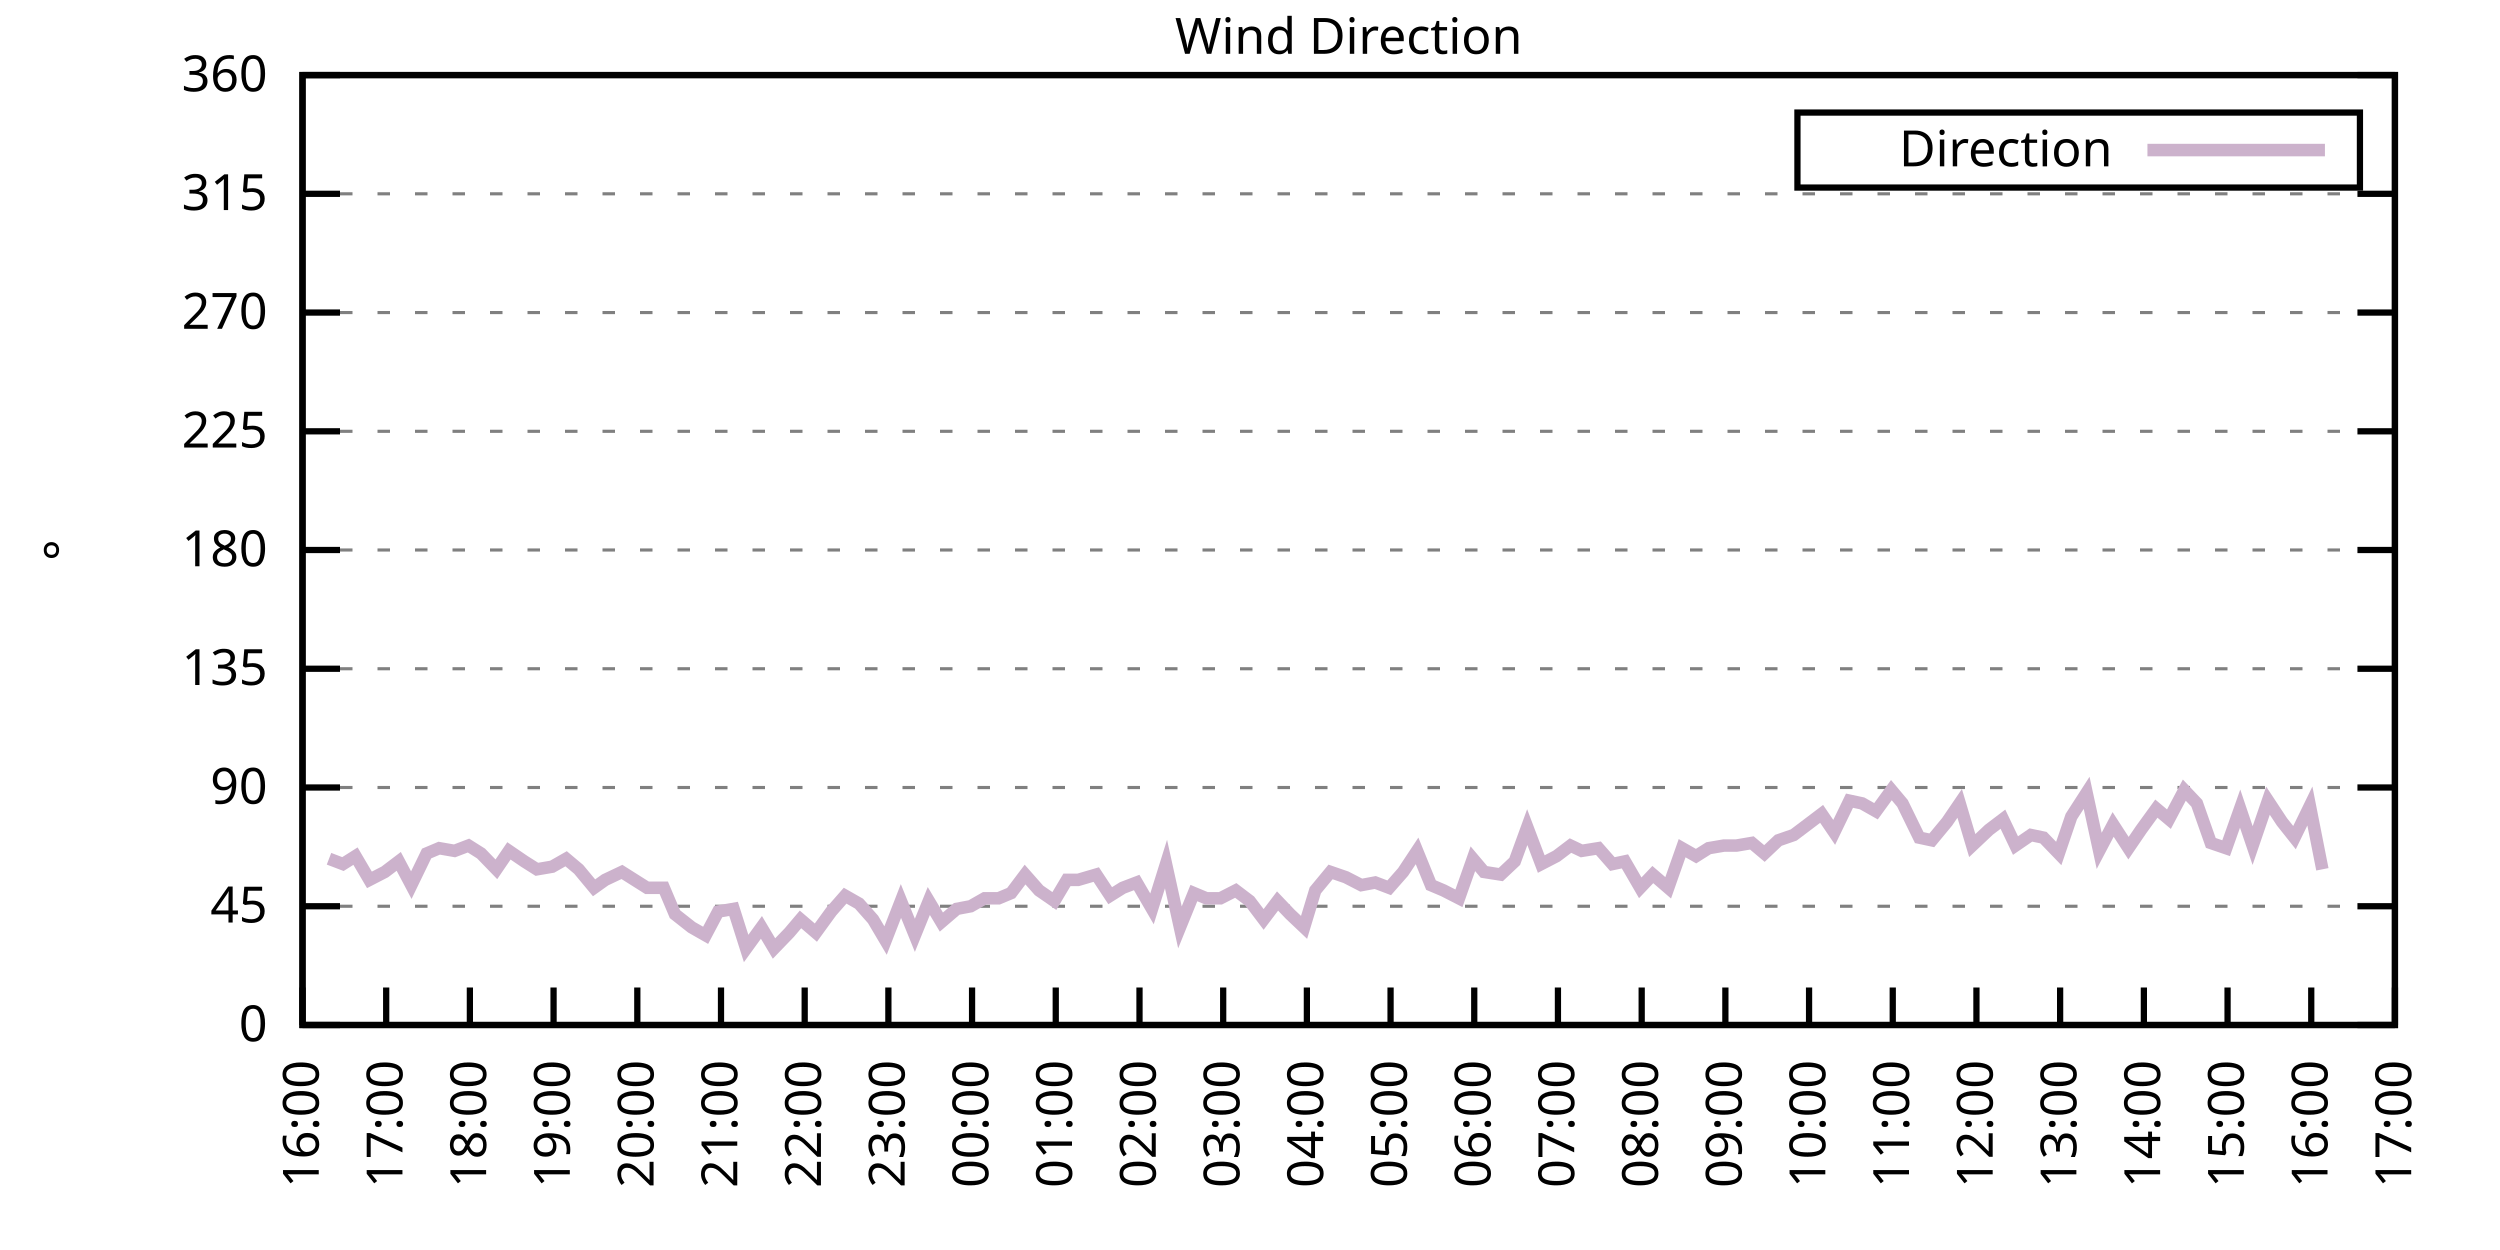
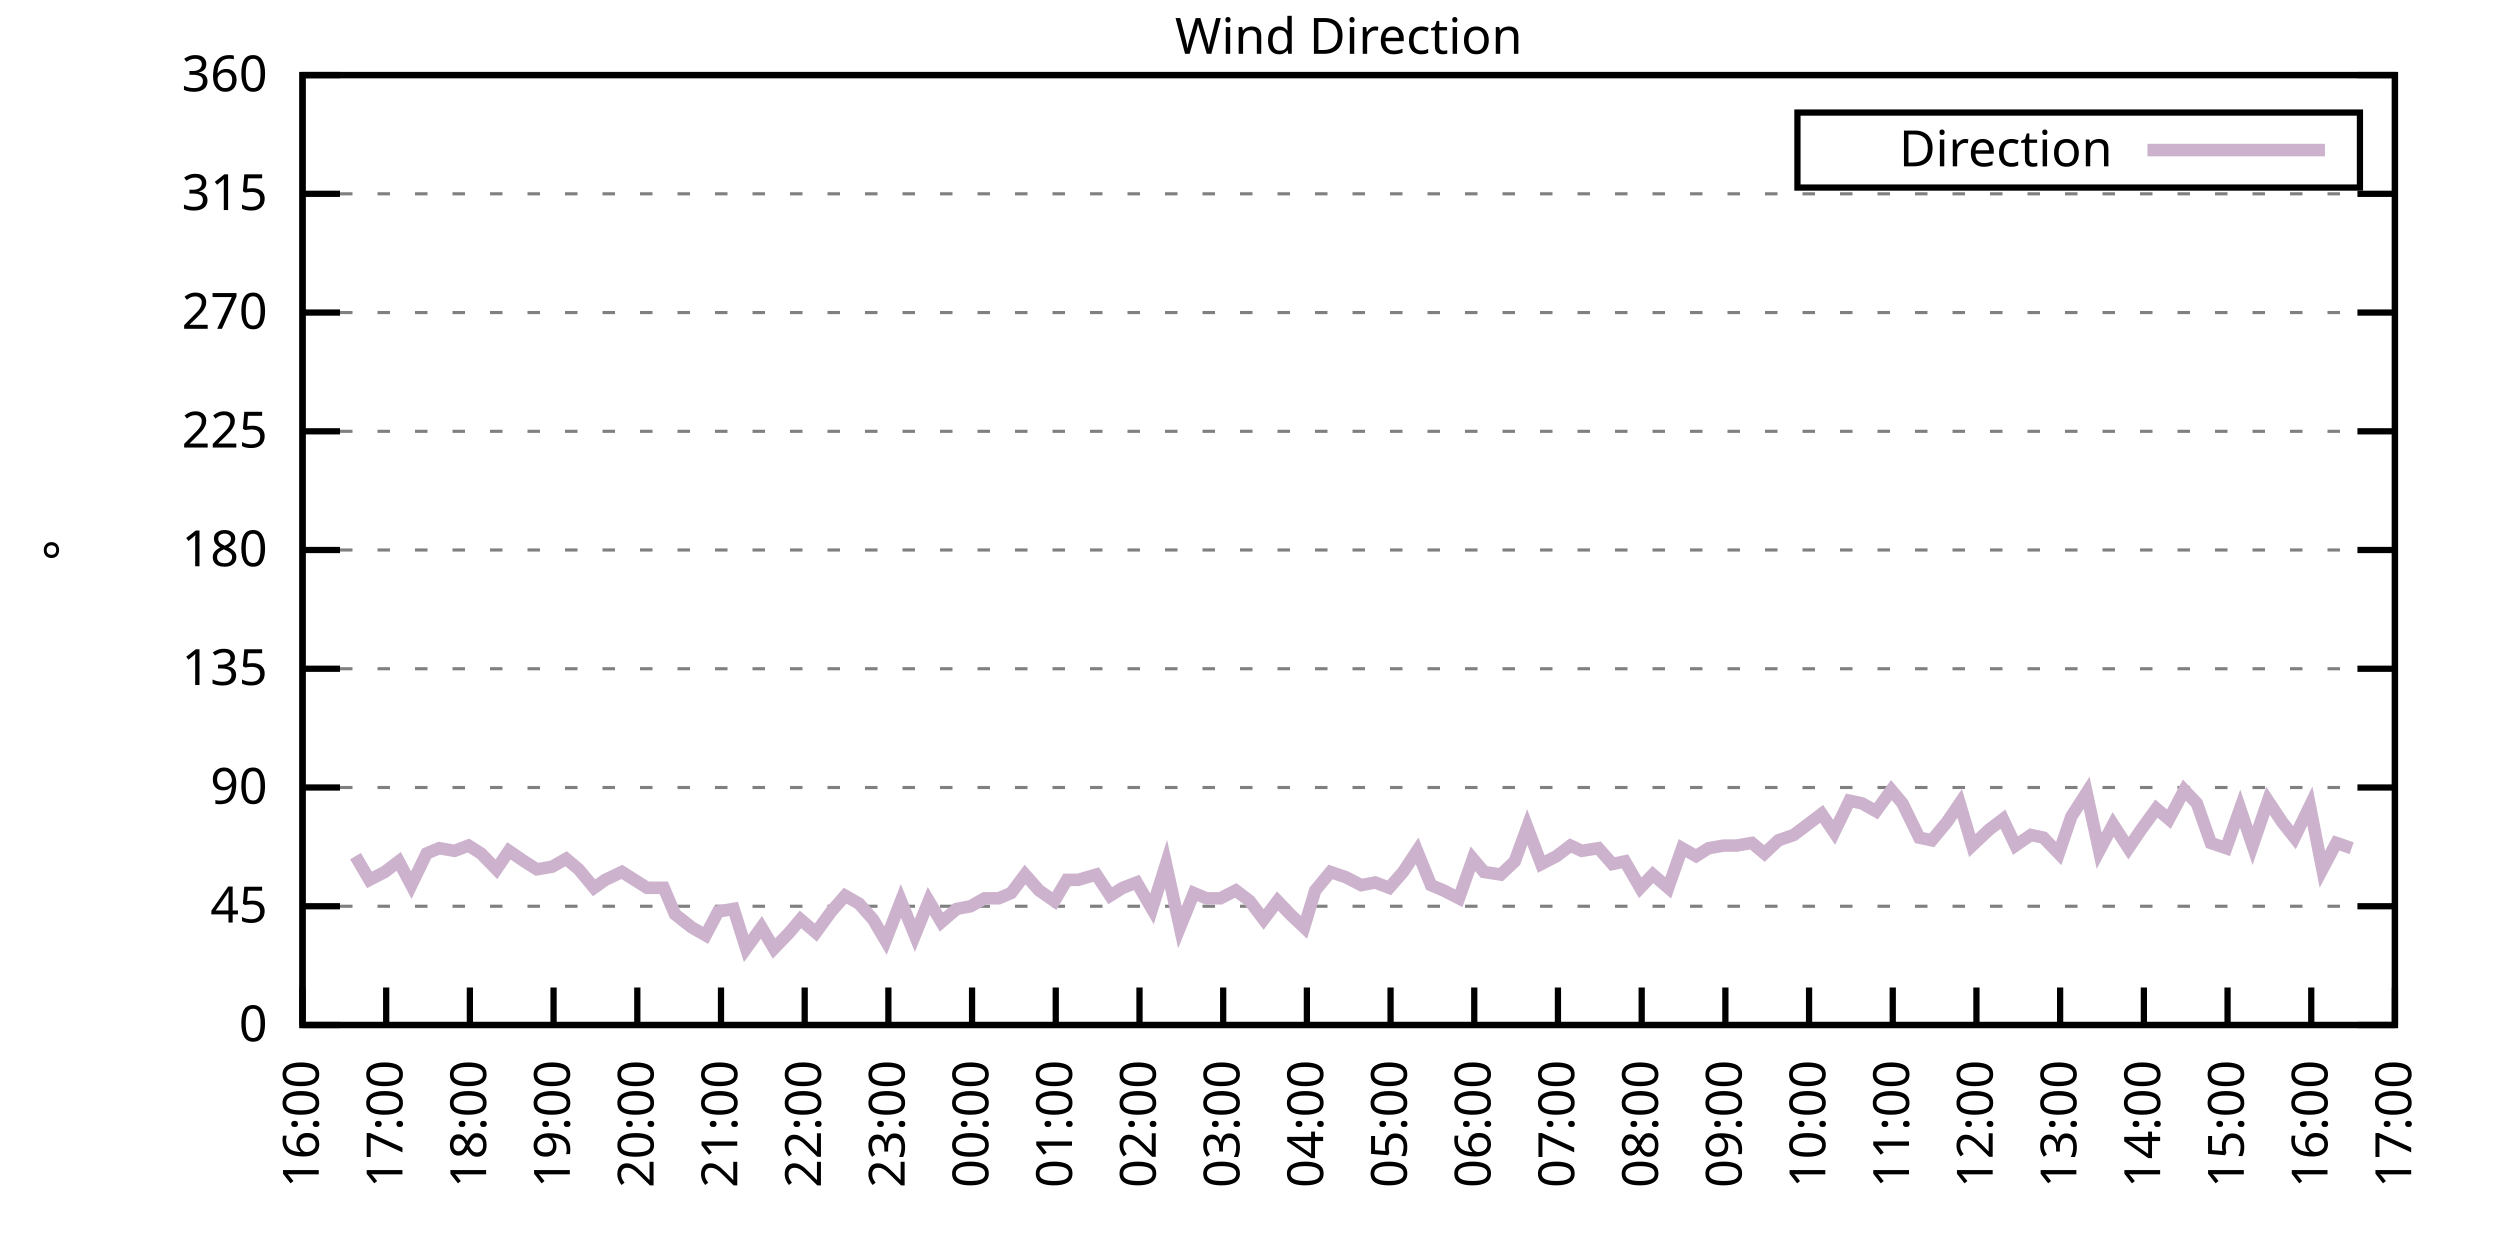
<svg xmlns="http://www.w3.org/2000/svg" xmlns:xlink="http://www.w3.org/1999/xlink" width="400" height="200" viewBox="0 0 400 200">
  <g id="gnuplot_canvas">
    <rect x="0" y="0" width="400" height="200" fill="none" />
    <defs>
      <circle id="gpDot" r="0.5" stroke-width="0.5" stroke="currentColor" />
      <path id="gpPt0" stroke-width="0.333" stroke="currentColor" d="M-1,0 h2 M0,-1 v2" />
      <path id="gpPt1" stroke-width="0.333" stroke="currentColor" d="M-1,-1 L1,1 M1,-1 L-1,1" />
      <path id="gpPt2" stroke-width="0.333" stroke="currentColor" d="M-1,0 L1,0 M0,-1 L0,1 M-1,-1 L1,1 M-1,1 L1,-1" />
      <rect id="gpPt3" stroke-width="0.333" stroke="currentColor" x="-1" y="-1" width="2" height="2" />
      <rect id="gpPt4" stroke-width="0.333" stroke="currentColor" fill="currentColor" x="-1" y="-1" width="2" height="2" />
      <circle id="gpPt5" stroke-width="0.333" stroke="currentColor" cx="0" cy="0" r="1" />
      <use xlink:href="#gpPt5" id="gpPt6" fill="currentColor" stroke="none" />
      <path id="gpPt7" stroke-width="0.333" stroke="currentColor" d="M0,-1.33 L-1.33,0.67 L1.33,0.67 z" />
      <use xlink:href="#gpPt7" id="gpPt8" fill="currentColor" stroke="none" />
      <use xlink:href="#gpPt7" id="gpPt9" stroke="currentColor" transform="rotate(180)" />
      <use xlink:href="#gpPt9" id="gpPt10" fill="currentColor" stroke="none" />
      <use xlink:href="#gpPt3" id="gpPt11" stroke="currentColor" transform="rotate(45)" />
      <use xlink:href="#gpPt11" id="gpPt12" fill="currentColor" stroke="none" />
      <path id="gpPt13" stroke-width="0.333" stroke="currentColor" d="M0,1.330 L1.265,0.411 L0.782,-1.067 L-0.782,-1.076 L-1.265,0.411 z" />
      <use xlink:href="#gpPt13" id="gpPt14" fill="currentColor" stroke="none" />
      <filter id="textbox" filterUnits="objectBoundingBox" x="0" y="0" height="1" width="1">
        <feFlood flood-color="white" flood-opacity="1" result="bgnd" />
        <feComposite in="SourceGraphic" in2="bgnd" operator="atop" />
      </filter>
      <filter id="greybox" filterUnits="objectBoundingBox" x="0" y="0" height="1" width="1">
        <feFlood flood-color="lightgrey" flood-opacity="1" result="grey" />
        <feComposite in="SourceGraphic" in2="grey" operator="atop" />
      </filter>
    </defs>
    <g fill="none" color="white" stroke="currentColor" stroke-width="1.00" stroke-linecap="butt" stroke-linejoin="miter">
</g>
    <g fill="none" color="black" stroke="currentColor" stroke-width="1.00" stroke-linecap="butt" stroke-linejoin="miter">
      <g stroke="none" shape-rendering="crispEdges">
        <polygon fill="rgb(255, 255, 255)" points="48.40,164.00 383.18,164.00 383.18,12.02 48.40,12.02 " />
      </g>
    </g>
    <g fill="none" color="black" stroke="currentColor" stroke-width="1.00" stroke-linecap="butt" stroke-linejoin="miter">
</g>
    <g fill="none" color="black" stroke="black" stroke-width="0.50" stroke-linecap="butt" stroke-linejoin="miter">
</g>
    <g fill="none" color="gray" stroke="currentColor" stroke-width="0.50" stroke-linecap="butt" stroke-linejoin="miter">
      <path stroke="gray" stroke-dasharray="2,4" class="gridline" d="M48.40,164.00 L383.19,164.00  " />
    </g>
    <g fill="none" color="gray" stroke="gray" stroke-width="1.00" stroke-linecap="butt" stroke-linejoin="miter">
</g>
    <g fill="none" color="black" stroke="currentColor" stroke-width="1.00" stroke-linecap="butt" stroke-linejoin="miter">
      <path stroke="black" d="M48.40,164.00 L54.40,164.00 M383.19,164.00 L377.19,164.00  " />
      <g transform="translate(42.80,166.60)" stroke="none" fill="black" font-family="Sans" font-size="8.00" text-anchor="end">
        <text>
          <tspan font-family="Sans"> 0</tspan>
        </text>
      </g>
    </g>
    <g fill="none" color="black" stroke="currentColor" stroke-width="1.00" stroke-linecap="butt" stroke-linejoin="miter">
</g>
    <g fill="none" color="black" stroke="black" stroke-width="0.50" stroke-linecap="butt" stroke-linejoin="miter">
</g>
    <g fill="none" color="gray" stroke="currentColor" stroke-width="0.50" stroke-linecap="butt" stroke-linejoin="miter">
      <path stroke="gray" stroke-dasharray="2,4" class="gridline" d="M48.40,145.00 L383.19,145.00  " />
    </g>
    <g fill="none" color="gray" stroke="gray" stroke-width="1.00" stroke-linecap="butt" stroke-linejoin="miter">
</g>
    <g fill="none" color="black" stroke="currentColor" stroke-width="1.00" stroke-linecap="butt" stroke-linejoin="miter">
      <path stroke="black" d="M48.40,145.00 L54.40,145.00 M383.19,145.00 L377.19,145.00  " />
      <g transform="translate(42.80,147.60)" stroke="none" fill="black" font-family="Sans" font-size="8.00" text-anchor="end">
        <text>
          <tspan font-family="Sans"> 45</tspan>
        </text>
      </g>
    </g>
    <g fill="none" color="black" stroke="currentColor" stroke-width="1.00" stroke-linecap="butt" stroke-linejoin="miter">
</g>
    <g fill="none" color="black" stroke="black" stroke-width="0.50" stroke-linecap="butt" stroke-linejoin="miter">
</g>
    <g fill="none" color="gray" stroke="currentColor" stroke-width="0.50" stroke-linecap="butt" stroke-linejoin="miter">
      <path stroke="gray" stroke-dasharray="2,4" class="gridline" d="M48.40,126.00 L383.19,126.00  " />
    </g>
    <g fill="none" color="gray" stroke="gray" stroke-width="1.00" stroke-linecap="butt" stroke-linejoin="miter">
</g>
    <g fill="none" color="black" stroke="currentColor" stroke-width="1.00" stroke-linecap="butt" stroke-linejoin="miter">
      <path stroke="black" d="M48.40,126.00 L54.40,126.00 M383.19,126.00 L377.19,126.00  " />
      <g transform="translate(42.80,128.60)" stroke="none" fill="black" font-family="Sans" font-size="8.00" text-anchor="end">
        <text>
          <tspan font-family="Sans"> 90</tspan>
        </text>
      </g>
    </g>
    <g fill="none" color="black" stroke="currentColor" stroke-width="1.00" stroke-linecap="butt" stroke-linejoin="miter">
</g>
    <g fill="none" color="black" stroke="black" stroke-width="0.50" stroke-linecap="butt" stroke-linejoin="miter">
</g>
    <g fill="none" color="gray" stroke="currentColor" stroke-width="0.50" stroke-linecap="butt" stroke-linejoin="miter">
      <path stroke="gray" stroke-dasharray="2,4" class="gridline" d="M48.40,107.00 L383.19,107.00  " />
    </g>
    <g fill="none" color="gray" stroke="gray" stroke-width="1.00" stroke-linecap="butt" stroke-linejoin="miter">
</g>
    <g fill="none" color="black" stroke="currentColor" stroke-width="1.00" stroke-linecap="butt" stroke-linejoin="miter">
      <path stroke="black" d="M48.40,107.00 L54.40,107.00 M383.19,107.00 L377.19,107.00  " />
      <g transform="translate(42.80,109.60)" stroke="none" fill="black" font-family="Sans" font-size="8.00" text-anchor="end">
        <text>
          <tspan font-family="Sans"> 135</tspan>
        </text>
      </g>
    </g>
    <g fill="none" color="black" stroke="currentColor" stroke-width="1.00" stroke-linecap="butt" stroke-linejoin="miter">
</g>
    <g fill="none" color="black" stroke="black" stroke-width="0.50" stroke-linecap="butt" stroke-linejoin="miter">
</g>
    <g fill="none" color="gray" stroke="currentColor" stroke-width="0.50" stroke-linecap="butt" stroke-linejoin="miter">
      <path stroke="gray" stroke-dasharray="2,4" class="gridline" d="M48.40,88.00 L383.19,88.00  " />
    </g>
    <g fill="none" color="gray" stroke="gray" stroke-width="1.00" stroke-linecap="butt" stroke-linejoin="miter">
</g>
    <g fill="none" color="black" stroke="currentColor" stroke-width="1.00" stroke-linecap="butt" stroke-linejoin="miter">
      <path stroke="black" d="M48.40,88.00 L54.40,88.00 M383.19,88.00 L377.19,88.00  " />
      <g transform="translate(42.80,90.60)" stroke="none" fill="black" font-family="Sans" font-size="8.00" text-anchor="end">
        <text>
          <tspan font-family="Sans"> 180</tspan>
        </text>
      </g>
    </g>
    <g fill="none" color="black" stroke="currentColor" stroke-width="1.00" stroke-linecap="butt" stroke-linejoin="miter">
</g>
    <g fill="none" color="black" stroke="black" stroke-width="0.50" stroke-linecap="butt" stroke-linejoin="miter">
</g>
    <g fill="none" color="gray" stroke="currentColor" stroke-width="0.50" stroke-linecap="butt" stroke-linejoin="miter">
      <path stroke="gray" stroke-dasharray="2,4" class="gridline" d="M48.40,69.01 L383.19,69.01  " />
    </g>
    <g fill="none" color="gray" stroke="gray" stroke-width="1.00" stroke-linecap="butt" stroke-linejoin="miter">
</g>
    <g fill="none" color="black" stroke="currentColor" stroke-width="1.00" stroke-linecap="butt" stroke-linejoin="miter">
      <path stroke="black" d="M48.40,69.01 L54.40,69.01 M383.19,69.01 L377.19,69.01  " />
      <g transform="translate(42.80,71.61)" stroke="none" fill="black" font-family="Sans" font-size="8.00" text-anchor="end">
        <text>
          <tspan font-family="Sans"> 225</tspan>
        </text>
      </g>
    </g>
    <g fill="none" color="black" stroke="currentColor" stroke-width="1.00" stroke-linecap="butt" stroke-linejoin="miter">
</g>
    <g fill="none" color="black" stroke="black" stroke-width="0.50" stroke-linecap="butt" stroke-linejoin="miter">
</g>
    <g fill="none" color="gray" stroke="currentColor" stroke-width="0.50" stroke-linecap="butt" stroke-linejoin="miter">
      <path stroke="gray" stroke-dasharray="2,4" class="gridline" d="M48.40,50.01 L383.19,50.01  " />
    </g>
    <g fill="none" color="gray" stroke="gray" stroke-width="1.00" stroke-linecap="butt" stroke-linejoin="miter">
</g>
    <g fill="none" color="black" stroke="currentColor" stroke-width="1.00" stroke-linecap="butt" stroke-linejoin="miter">
      <path stroke="black" d="M48.40,50.01 L54.40,50.01 M383.19,50.01 L377.19,50.01  " />
      <g transform="translate(42.80,52.61)" stroke="none" fill="black" font-family="Sans" font-size="8.00" text-anchor="end">
        <text>
          <tspan font-family="Sans"> 270</tspan>
        </text>
      </g>
    </g>
    <g fill="none" color="black" stroke="currentColor" stroke-width="1.00" stroke-linecap="butt" stroke-linejoin="miter">
</g>
    <g fill="none" color="black" stroke="black" stroke-width="0.50" stroke-linecap="butt" stroke-linejoin="miter">
</g>
    <g fill="none" color="gray" stroke="currentColor" stroke-width="0.50" stroke-linecap="butt" stroke-linejoin="miter">
      <path stroke="gray" stroke-dasharray="2,4" class="gridline" d="M48.40,31.01 L383.19,31.01  " />
    </g>
    <g fill="none" color="gray" stroke="gray" stroke-width="1.00" stroke-linecap="butt" stroke-linejoin="miter">
</g>
    <g fill="none" color="black" stroke="currentColor" stroke-width="1.00" stroke-linecap="butt" stroke-linejoin="miter">
      <path stroke="black" d="M48.40,31.01 L54.40,31.01 M383.19,31.01 L377.19,31.01  " />
      <g transform="translate(42.80,33.61)" stroke="none" fill="black" font-family="Sans" font-size="8.00" text-anchor="end">
        <text>
          <tspan font-family="Sans"> 315</tspan>
        </text>
      </g>
    </g>
    <g fill="none" color="black" stroke="currentColor" stroke-width="1.00" stroke-linecap="butt" stroke-linejoin="miter">
</g>
    <g fill="none" color="black" stroke="black" stroke-width="0.50" stroke-linecap="butt" stroke-linejoin="miter">
</g>
    <g fill="none" color="gray" stroke="currentColor" stroke-width="0.50" stroke-linecap="butt" stroke-linejoin="miter">
      <path stroke="gray" stroke-dasharray="2,4" class="gridline" d="M48.40,12.01 L383.19,12.01  " />
    </g>
    <g fill="none" color="gray" stroke="gray" stroke-width="1.00" stroke-linecap="butt" stroke-linejoin="miter">
</g>
    <g fill="none" color="black" stroke="currentColor" stroke-width="1.00" stroke-linecap="butt" stroke-linejoin="miter">
      <path stroke="black" d="M48.40,12.01 L54.40,12.01 M383.19,12.01 L377.19,12.01  " />
      <g transform="translate(42.80,14.61)" stroke="none" fill="black" font-family="Sans" font-size="8.00" text-anchor="end">
        <text>
          <tspan font-family="Sans"> 360</tspan>
        </text>
      </g>
    </g>
    <g fill="none" color="black" stroke="currentColor" stroke-width="1.00" stroke-linecap="butt" stroke-linejoin="miter">
      <path stroke="black" d="M48.40,164.00 L48.40,158.00  " />
      <g transform="translate(51.00,169.60) rotate(270.00)" stroke="none" fill="black" font-family="Sans" font-size="8.00" text-anchor="end">
        <text>
          <tspan font-family="Sans">16:00</tspan>
        </text>
      </g>
    </g>
    <g fill="none" color="black" stroke="currentColor" stroke-width="1.00" stroke-linecap="butt" stroke-linejoin="miter">
      <path stroke="black" d="M61.79,164.00 L61.79,158.00  " />
      <g transform="translate(64.39,169.60) rotate(270.00)" stroke="none" fill="black" font-family="Sans" font-size="8.00" text-anchor="end">
        <text>
          <tspan font-family="Sans">17:00</tspan>
        </text>
      </g>
    </g>
    <g fill="none" color="black" stroke="currentColor" stroke-width="1.00" stroke-linecap="butt" stroke-linejoin="miter">
      <path stroke="black" d="M75.18,164.00 L75.18,158.00  " />
      <g transform="translate(77.78,169.60) rotate(270.00)" stroke="none" fill="black" font-family="Sans" font-size="8.00" text-anchor="end">
        <text>
          <tspan font-family="Sans">18:00</tspan>
        </text>
      </g>
    </g>
    <g fill="none" color="black" stroke="currentColor" stroke-width="1.00" stroke-linecap="butt" stroke-linejoin="miter">
      <path stroke="black" d="M88.57,164.00 L88.57,158.00  " />
      <g transform="translate(91.17,169.60) rotate(270.00)" stroke="none" fill="black" font-family="Sans" font-size="8.00" text-anchor="end">
        <text>
          <tspan font-family="Sans">19:00</tspan>
        </text>
      </g>
    </g>
    <g fill="none" color="black" stroke="currentColor" stroke-width="1.00" stroke-linecap="butt" stroke-linejoin="miter">
      <path stroke="black" d="M101.97,164.00 L101.97,158.00  " />
      <g transform="translate(104.57,169.60) rotate(270.00)" stroke="none" fill="black" font-family="Sans" font-size="8.00" text-anchor="end">
        <text>
          <tspan font-family="Sans">20:00</tspan>
        </text>
      </g>
    </g>
    <g fill="none" color="black" stroke="currentColor" stroke-width="1.00" stroke-linecap="butt" stroke-linejoin="miter">
      <path stroke="black" d="M115.36,164.00 L115.36,158.00  " />
      <g transform="translate(117.96,169.60) rotate(270.00)" stroke="none" fill="black" font-family="Sans" font-size="8.00" text-anchor="end">
        <text>
          <tspan font-family="Sans">21:00</tspan>
        </text>
      </g>
    </g>
    <g fill="none" color="black" stroke="currentColor" stroke-width="1.00" stroke-linecap="butt" stroke-linejoin="miter">
      <path stroke="black" d="M128.75,164.00 L128.75,158.00  " />
      <g transform="translate(131.35,169.60) rotate(270.00)" stroke="none" fill="black" font-family="Sans" font-size="8.00" text-anchor="end">
        <text>
          <tspan font-family="Sans">22:00</tspan>
        </text>
      </g>
    </g>
    <g fill="none" color="black" stroke="currentColor" stroke-width="1.00" stroke-linecap="butt" stroke-linejoin="miter">
      <path stroke="black" d="M142.14,164.00 L142.14,158.00  " />
      <g transform="translate(144.74,169.60) rotate(270.00)" stroke="none" fill="black" font-family="Sans" font-size="8.00" text-anchor="end">
        <text>
          <tspan font-family="Sans">23:00</tspan>
        </text>
      </g>
    </g>
    <g fill="none" color="black" stroke="currentColor" stroke-width="1.00" stroke-linecap="butt" stroke-linejoin="miter">
      <path stroke="black" d="M155.53,164.00 L155.53,158.00  " />
      <g transform="translate(158.13,169.60) rotate(270.00)" stroke="none" fill="black" font-family="Sans" font-size="8.00" text-anchor="end">
        <text>
          <tspan font-family="Sans">00:00</tspan>
        </text>
      </g>
    </g>
    <g fill="none" color="black" stroke="currentColor" stroke-width="1.00" stroke-linecap="butt" stroke-linejoin="miter">
      <path stroke="black" d="M168.92,164.00 L168.92,158.00  " />
      <g transform="translate(171.52,169.60) rotate(270.00)" stroke="none" fill="black" font-family="Sans" font-size="8.00" text-anchor="end">
        <text>
          <tspan font-family="Sans">01:00</tspan>
        </text>
      </g>
    </g>
    <g fill="none" color="black" stroke="currentColor" stroke-width="1.00" stroke-linecap="butt" stroke-linejoin="miter">
      <path stroke="black" d="M182.32,164.00 L182.32,158.00  " />
      <g transform="translate(184.92,169.60) rotate(270.00)" stroke="none" fill="black" font-family="Sans" font-size="8.00" text-anchor="end">
        <text>
          <tspan font-family="Sans">02:00</tspan>
        </text>
      </g>
    </g>
    <g fill="none" color="black" stroke="currentColor" stroke-width="1.00" stroke-linecap="butt" stroke-linejoin="miter">
      <path stroke="black" d="M195.71,164.00 L195.71,158.00  " />
      <g transform="translate(198.31,169.60) rotate(270.00)" stroke="none" fill="black" font-family="Sans" font-size="8.00" text-anchor="end">
        <text>
          <tspan font-family="Sans">03:00</tspan>
        </text>
      </g>
    </g>
    <g fill="none" color="black" stroke="currentColor" stroke-width="1.00" stroke-linecap="butt" stroke-linejoin="miter">
      <path stroke="black" d="M209.10,164.00 L209.10,158.00  " />
      <g transform="translate(211.70,169.60) rotate(270.00)" stroke="none" fill="black" font-family="Sans" font-size="8.00" text-anchor="end">
        <text>
          <tspan font-family="Sans">04:00</tspan>
        </text>
      </g>
    </g>
    <g fill="none" color="black" stroke="currentColor" stroke-width="1.00" stroke-linecap="butt" stroke-linejoin="miter">
      <path stroke="black" d="M222.49,164.00 L222.49,158.00  " />
      <g transform="translate(225.09,169.60) rotate(270.00)" stroke="none" fill="black" font-family="Sans" font-size="8.00" text-anchor="end">
        <text>
          <tspan font-family="Sans">05:00</tspan>
        </text>
      </g>
    </g>
    <g fill="none" color="black" stroke="currentColor" stroke-width="1.00" stroke-linecap="butt" stroke-linejoin="miter">
      <path stroke="black" d="M235.88,164.00 L235.88,158.00  " />
      <g transform="translate(238.48,169.60) rotate(270.00)" stroke="none" fill="black" font-family="Sans" font-size="8.00" text-anchor="end">
        <text>
          <tspan font-family="Sans">06:00</tspan>
        </text>
      </g>
    </g>
    <g fill="none" color="black" stroke="currentColor" stroke-width="1.00" stroke-linecap="butt" stroke-linejoin="miter">
      <path stroke="black" d="M249.27,164.00 L249.27,158.00  " />
      <g transform="translate(251.87,169.60) rotate(270.00)" stroke="none" fill="black" font-family="Sans" font-size="8.00" text-anchor="end">
        <text>
          <tspan font-family="Sans">07:00</tspan>
        </text>
      </g>
    </g>
    <g fill="none" color="black" stroke="currentColor" stroke-width="1.00" stroke-linecap="butt" stroke-linejoin="miter">
      <path stroke="black" d="M262.67,164.00 L262.67,158.00  " />
      <g transform="translate(265.27,169.60) rotate(270.00)" stroke="none" fill="black" font-family="Sans" font-size="8.00" text-anchor="end">
        <text>
          <tspan font-family="Sans">08:00</tspan>
        </text>
      </g>
    </g>
    <g fill="none" color="black" stroke="currentColor" stroke-width="1.00" stroke-linecap="butt" stroke-linejoin="miter">
      <path stroke="black" d="M276.06,164.00 L276.06,158.00  " />
      <g transform="translate(278.66,169.60) rotate(270.00)" stroke="none" fill="black" font-family="Sans" font-size="8.00" text-anchor="end">
        <text>
          <tspan font-family="Sans">09:00</tspan>
        </text>
      </g>
    </g>
    <g fill="none" color="black" stroke="currentColor" stroke-width="1.00" stroke-linecap="butt" stroke-linejoin="miter">
      <path stroke="black" d="M289.45,164.00 L289.45,158.00  " />
      <g transform="translate(292.05,169.60) rotate(270.00)" stroke="none" fill="black" font-family="Sans" font-size="8.00" text-anchor="end">
        <text>
          <tspan font-family="Sans">10:00</tspan>
        </text>
      </g>
    </g>
    <g fill="none" color="black" stroke="currentColor" stroke-width="1.00" stroke-linecap="butt" stroke-linejoin="miter">
      <path stroke="black" d="M302.84,164.00 L302.84,158.00  " />
      <g transform="translate(305.44,169.60) rotate(270.00)" stroke="none" fill="black" font-family="Sans" font-size="8.00" text-anchor="end">
        <text>
          <tspan font-family="Sans">11:00</tspan>
        </text>
      </g>
    </g>
    <g fill="none" color="black" stroke="currentColor" stroke-width="1.00" stroke-linecap="butt" stroke-linejoin="miter">
      <path stroke="black" d="M316.23,164.00 L316.23,158.00  " />
      <g transform="translate(318.83,169.60) rotate(270.00)" stroke="none" fill="black" font-family="Sans" font-size="8.00" text-anchor="end">
        <text>
          <tspan font-family="Sans">12:00</tspan>
        </text>
      </g>
    </g>
    <g fill="none" color="black" stroke="currentColor" stroke-width="1.00" stroke-linecap="butt" stroke-linejoin="miter">
      <path stroke="black" d="M329.62,164.00 L329.62,158.00  " />
      <g transform="translate(332.22,169.60) rotate(270.00)" stroke="none" fill="black" font-family="Sans" font-size="8.00" text-anchor="end">
        <text>
          <tspan font-family="Sans">13:00</tspan>
        </text>
      </g>
    </g>
    <g fill="none" color="black" stroke="currentColor" stroke-width="1.00" stroke-linecap="butt" stroke-linejoin="miter">
      <path stroke="black" d="M343.02,164.00 L343.02,158.00  " />
      <g transform="translate(345.62,169.60) rotate(270.00)" stroke="none" fill="black" font-family="Sans" font-size="8.00" text-anchor="end">
        <text>
          <tspan font-family="Sans">14:00</tspan>
        </text>
      </g>
    </g>
    <g fill="none" color="black" stroke="currentColor" stroke-width="1.00" stroke-linecap="butt" stroke-linejoin="miter">
      <path stroke="black" d="M356.41,164.00 L356.41,158.00  " />
      <g transform="translate(359.01,169.60) rotate(270.00)" stroke="none" fill="black" font-family="Sans" font-size="8.00" text-anchor="end">
        <text>
          <tspan font-family="Sans">15:00</tspan>
        </text>
      </g>
    </g>
    <g fill="none" color="black" stroke="currentColor" stroke-width="1.00" stroke-linecap="butt" stroke-linejoin="miter">
      <path stroke="black" d="M369.80,164.00 L369.80,158.00  " />
      <g transform="translate(372.40,169.60) rotate(270.00)" stroke="none" fill="black" font-family="Sans" font-size="8.00" text-anchor="end">
        <text>
          <tspan font-family="Sans">16:00</tspan>
        </text>
      </g>
    </g>
    <g fill="none" color="black" stroke="currentColor" stroke-width="1.00" stroke-linecap="butt" stroke-linejoin="miter">
      <path stroke="black" d="M383.19,164.00 L383.19,158.00  " />
      <g transform="translate(385.79,169.60) rotate(270.00)" stroke="none" fill="black" font-family="Sans" font-size="8.00" text-anchor="end">
        <text>
          <tspan font-family="Sans">17:00</tspan>
        </text>
      </g>
    </g>
    <g fill="none" color="black" stroke="currentColor" stroke-width="1.00" stroke-linecap="butt" stroke-linejoin="miter">
</g>
    <g fill="none" color="black" stroke="currentColor" stroke-width="1.00" stroke-linecap="butt" stroke-linejoin="miter">
      <path stroke="black" d="M48.40,12.01 L48.40,164.00 L383.19,164.00 L383.19,12.01 L48.40,12.01 Z  " />
    </g>
    <g fill="none" color="black" stroke="currentColor" stroke-width="1.00" stroke-linecap="butt" stroke-linejoin="miter">
</g>
    <g fill="none" color="black" stroke="currentColor" stroke-width="1.00" stroke-linecap="butt" stroke-linejoin="miter">
      <path stroke="black" d="M287.59,30.01 L287.59,18.01 L377.59,18.01 L377.59,30.01 L287.59,30.01 Z  " />
    </g>
    <g id="Wind_direction_plot_1">
      <g fill="none" color="white" stroke="black" stroke-width="2.00" stroke-linecap="butt" stroke-linejoin="miter">
</g>
      <g fill="none" color="black" stroke="currentColor" stroke-width="2.00" stroke-linecap="butt" stroke-linejoin="miter">
        <g transform="translate(337.99,26.61)" stroke="none" fill="black" font-family="Sans" font-size="8.00" text-anchor="end">
          <text>
            <tspan font-family="Sans">Direction</tspan>
          </text>
        </g>
      </g>
      <g fill="none" color="black" stroke="currentColor" stroke-width="2.00" stroke-linecap="butt" stroke-linejoin="miter">
-         <path stroke="rgb(204, 178, 204)" d="M343.59,24.01 L371.99,24.01 M52.64,137.40 L54.87,138.25 L56.88,136.98 L59.11,140.78 L61.57,139.51 L63.80,137.82   L65.81,141.62 L68.26,136.56 L70.27,135.71 L72.73,136.14 L74.96,135.29 L76.97,136.56 L79.42,139.09 L81.43,136.14   L83.89,137.82 L85.90,139.09 L88.35,138.67 L90.58,137.40 L92.59,139.09 L95.05,142.05 L96.83,140.78 L99.51,139.51   L101.52,140.78 L103.53,142.05 L106.21,142.05 L107.99,146.27 L110.67,148.38 L112.90,149.65 L114.91,145.85 L117.37,145.42   L119.38,151.76 L121.83,148.38 L123.84,151.76 L126.29,149.22 L128.08,147.11 L130.54,149.22 L132.99,145.85 L135.22,143.31   L137.45,144.58 L139.69,147.11 L141.69,150.49 L144.15,144.16 L146.38,149.65 L148.61,144.16 L150.62,147.53 L153.08,145.42   L155.31,145.00 L157.54,143.73 L159.77,143.73 L161.78,142.89 L164.01,139.93 L166.25,142.47 L168.70,144.16 L170.71,140.78   L172.50,140.78 L175.40,139.93 L177.63,143.31 L179.64,142.05 L181.87,141.20 L184.32,145.42 L186.56,138.25 L188.79,148.38   L191.02,142.89 L193.03,143.73 L195.26,143.73 L197.72,142.47 L199.95,144.16 L202.18,147.11 L204.41,144.16 L206.42,146.27   L208.65,148.38 L210.44,142.47 L212.89,139.51 L215.35,140.36 L217.80,141.62 L220.04,141.20 L222.27,142.05 L224.50,139.51   L226.73,136.14 L228.96,141.62 L230.97,142.47 L233.43,143.73 L235.66,137.40 L237.44,139.51 L240.12,139.93 L242.36,137.82   L244.36,132.34 L246.60,138.25 L249.05,136.98 L251.28,135.29 L253.07,136.14 L255.75,135.71 L257.98,138.25 L259.99,137.82   L262.44,142.05 L264.45,139.93 L266.91,142.05 L269.14,135.71 L271.37,136.98 L273.38,135.71 L275.83,135.29 L277.84,135.29   L280.30,134.87 L282.31,136.56 L284.54,134.45 L286.99,133.60 L289.23,131.91 L291.46,130.22 L293.47,133.18 L295.92,128.11   L297.93,128.54 L300.16,129.80 L302.62,126.42 L304.40,128.54 L307.08,134.02 L309.09,134.45 L311.54,131.49 L313.55,128.54   L315.56,135.29 L318.24,132.76 L320.47,131.07 L322.48,135.29 L324.94,133.60 L326.95,134.02 L329.40,136.56 L331.41,130.65   L333.86,126.85 L335.87,136.14 L338.10,131.91 L340.56,135.71 L342.57,132.76 L345.02,129.38 L347.03,131.07 L349.49,126.42   L351.50,128.54 L353.73,134.87 L356.18,135.71 L358.42,129.38 L360.42,135.29 L362.88,128.11 L365.11,131.49 L367.12,134.02   L369.58,128.96 L371.58,139.09  " />
+         <path stroke="rgb(204, 178, 204)" d="M343.59,24.01 L371.99,24.01 M56.88,136.98 L59.11,140.78 L61.57,139.51 L63.80,137.82 L65.81,141.62 L68.26,136.56   L70.27,135.71 L72.73,136.14 L74.96,135.29 L76.97,136.56 L79.42,139.09 L81.43,136.14 L83.89,137.82 L85.90,139.09   L88.35,138.67 L90.58,137.40 L92.59,139.09 L95.05,142.05 L96.83,140.78 L99.51,139.51 L101.52,140.78 L103.53,142.05   L106.21,142.05 L107.99,146.27 L110.67,148.38 L112.90,149.65 L114.91,145.85 L117.37,145.42 L119.38,151.76 L121.83,148.38   L123.84,151.76 L126.29,149.22 L128.08,147.11 L130.54,149.22 L132.99,145.85 L135.22,143.31 L137.45,144.58 L139.69,147.11   L141.69,150.49 L144.15,144.16 L146.38,149.65 L148.61,144.16 L150.62,147.53 L153.08,145.42 L155.31,145.00 L157.54,143.73   L159.77,143.73 L161.78,142.89 L164.01,139.93 L166.25,142.47 L168.70,144.16 L170.71,140.78 L172.50,140.78 L175.40,139.93   L177.63,143.31 L179.64,142.05 L181.87,141.20 L184.32,145.42 L186.56,138.25 L188.79,148.38 L191.02,142.89 L193.03,143.73   L195.26,143.73 L197.72,142.47 L199.95,144.16 L202.18,147.11 L204.41,144.16 L206.42,146.27 L208.65,148.38 L210.44,142.47   L212.89,139.51 L215.35,140.36 L217.80,141.62 L220.04,141.20 L222.27,142.05 L224.50,139.51 L226.73,136.14 L228.96,141.62   L230.97,142.47 L233.43,143.73 L235.66,137.40 L237.44,139.51 L240.12,139.93 L242.36,137.82 L244.36,132.34 L246.60,138.25   L249.05,136.98 L251.28,135.29 L253.07,136.14 L255.75,135.71 L257.98,138.25 L259.99,137.82 L262.44,142.05 L264.45,139.93   L266.91,142.05 L269.14,135.71 L271.37,136.98 L273.38,135.71 L275.83,135.29 L277.84,135.29 L280.30,134.87 L282.31,136.56   L284.54,134.45 L286.99,133.60 L289.23,131.91 L291.46,130.22 L293.47,133.18 L295.92,128.11 L297.93,128.54 L300.16,129.80   L302.62,126.42 L304.40,128.54 L307.08,134.02 L309.09,134.45 L311.54,131.49 L313.55,128.54 L315.56,135.29 L318.24,132.76   L320.47,131.07 L322.48,135.29 L324.94,133.60 L326.95,134.02 L329.40,136.56 L331.41,130.65 L333.86,126.85 L335.87,136.14   L338.10,131.91 L340.56,135.71 L342.57,132.76 L345.02,129.38 L347.03,131.07 L349.49,126.42 L351.50,128.54 L353.73,134.87   L356.18,135.71 L358.42,129.38 L360.42,135.29 L362.88,128.11 L365.11,131.49 L367.12,134.02 L369.58,128.96 L371.58,139.09   L373.82,134.87 L376.27,135.71  " />
      </g>
    </g>
    <g fill="none" color="black" stroke="currentColor" stroke-width="2.00" stroke-linecap="butt" stroke-linejoin="miter">
</g>
    <g fill="none" color="black" stroke="black" stroke-width="1.00" stroke-linecap="butt" stroke-linejoin="miter">
</g>
    <g fill="none" color="black" stroke="currentColor" stroke-width="1.00" stroke-linecap="butt" stroke-linejoin="miter">
      <path stroke="black" d="M48.40,12.01 L48.40,164.00 L383.19,164.00 L383.19,12.01 L48.40,12.01 Z  " />
      <g transform="translate(12.80,88.01) rotate(270.00)" stroke="none" fill="black" font-family="Sans" font-size="8.00" text-anchor="middle">
        <text>
          <tspan font-family="Sans">°</tspan>
        </text>
      </g>
    </g>
    <g fill="none" color="black" stroke="currentColor" stroke-width="1.00" stroke-linecap="butt" stroke-linejoin="miter">
</g>
    <g fill="none" color="black" stroke="currentColor" stroke-width="1.00" stroke-linecap="butt" stroke-linejoin="miter">
      <g transform="translate(215.79,8.61)" stroke="none" fill="black" font-family="Sans" font-size="8.00" text-anchor="middle">
        <text>
          <tspan font-family="Sans">Wind Direction</tspan>
        </text>
      </g>
    </g>
    <g fill="none" color="black" stroke="currentColor" stroke-width="1.00" stroke-linecap="butt" stroke-linejoin="miter">
</g>
  </g>
</svg>
